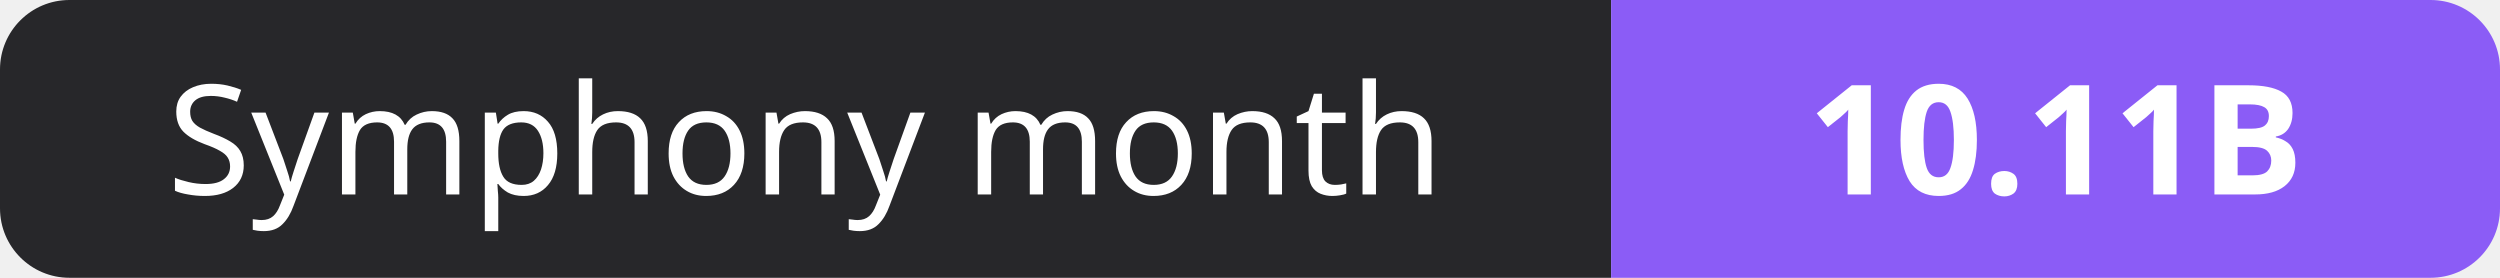
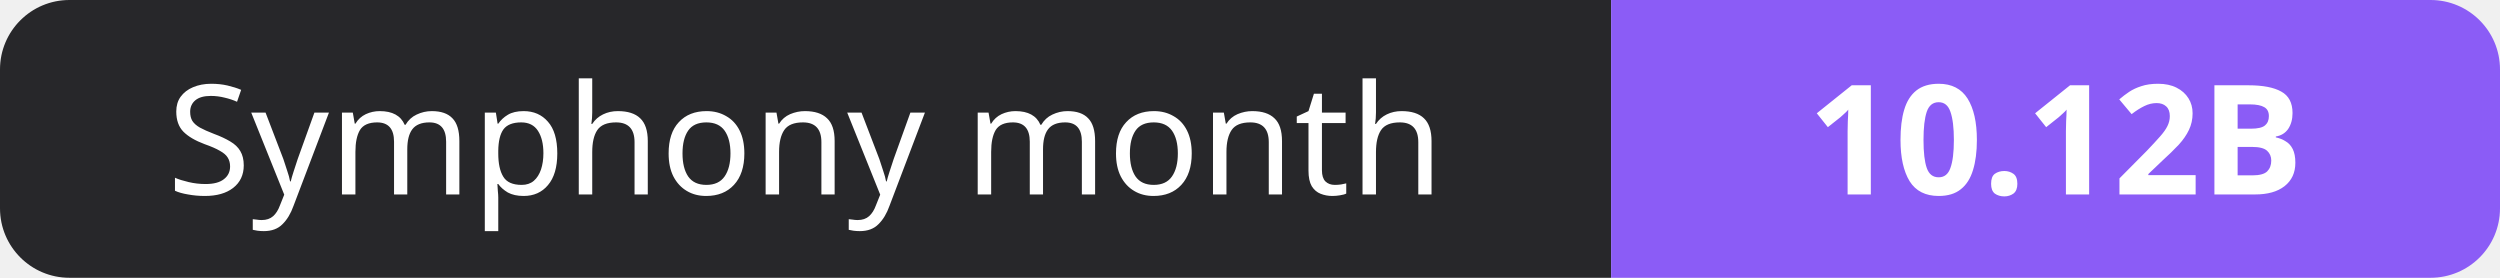
- <svg xmlns="http://www.w3.org/2000/svg" width="180" height="20" role="img" aria-label="Symphony month: 10.11B">
+ <svg xmlns="http://www.w3.org/2000/svg" width="180" height="20" role="img" aria-label="Symphony month: 10.12B">
  <clipPath id="r">
    <rect width="180" height="20" rx="5" fill="#fff" />
  </clipPath>
  <g clip-path="url(#r)">
    <rect width="116" height="20" fill="#27272a" />
    <rect x="116" width="64" height="20" fill="#8b5cf6" />
  </g>
  <g fill="#fff" text-anchor="middle" font-family="Verdana,Geneva,sans-serif" font-size="11">
    <text x="58.0" y="14">Symphony month</text>
-     <text x="148.0" y="14" font-weight="700">10.11B</text>
+     <text x="148.0" y="14" font-weight="700">10.12B</text>
  </g>
</svg>
